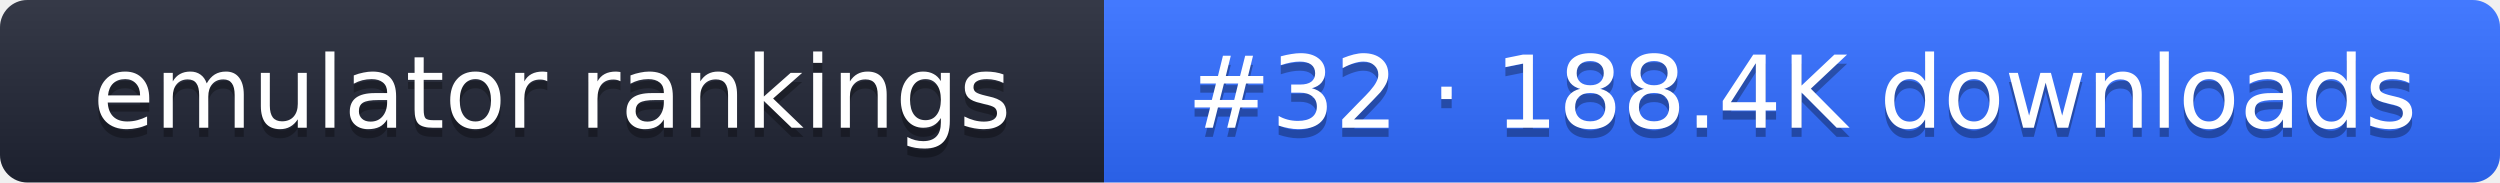
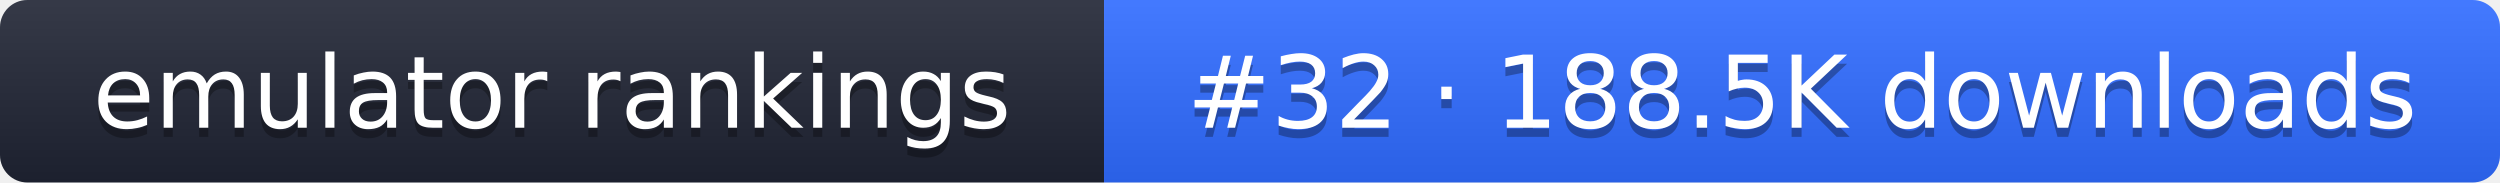
- <svg xmlns="http://www.w3.org/2000/svg" width="274" height="20" role="img" aria-label="emulator rankings: #32 · 188.4K downloads">
+ <svg xmlns="http://www.w3.org/2000/svg" width="274" height="20" role="img" aria-label="emulator rankings: #32 · 188.5K downloads">
  <linearGradient id="g" x2="0" y2="100%">
    <stop offset="0" stop-color="#fff" stop-opacity=".1" />
    <stop offset="1" stop-opacity=".1" />
  </linearGradient>
  <clipPath id="r">
    <rect width="274" height="20" rx="3" fill="#fff" />
  </clipPath>
  <g clip-path="url(#r)">
    <rect width="121" height="20" fill="#1f2433" />
    <rect x="121" width="153" height="20" fill="#2f6bff" />
    <rect width="274" height="20" fill="url(#g)" />
  </g>
  <g fill="#fff" text-anchor="middle" font-family="Verdana,DejaVu Sans,sans-serif" font-size="11">
    <text x="60.5" y="15" fill="#010101" fill-opacity=".3">emulator rankings</text>
    <text x="60.5" y="14">emulator rankings</text>
-     <text x="197.5" y="15" fill="#010101" fill-opacity=".3">#32 · 188.4K downloads</text>
-     <text x="197.5" y="14">#32 · 188.4K downloads</text>
+     <text x="197.5" y="15" fill="#010101" fill-opacity=".3">#32 · 188.5K downloads</text>
+     <text x="197.5" y="14">#32 · 188.5K downloads</text>
  </g>
</svg>
